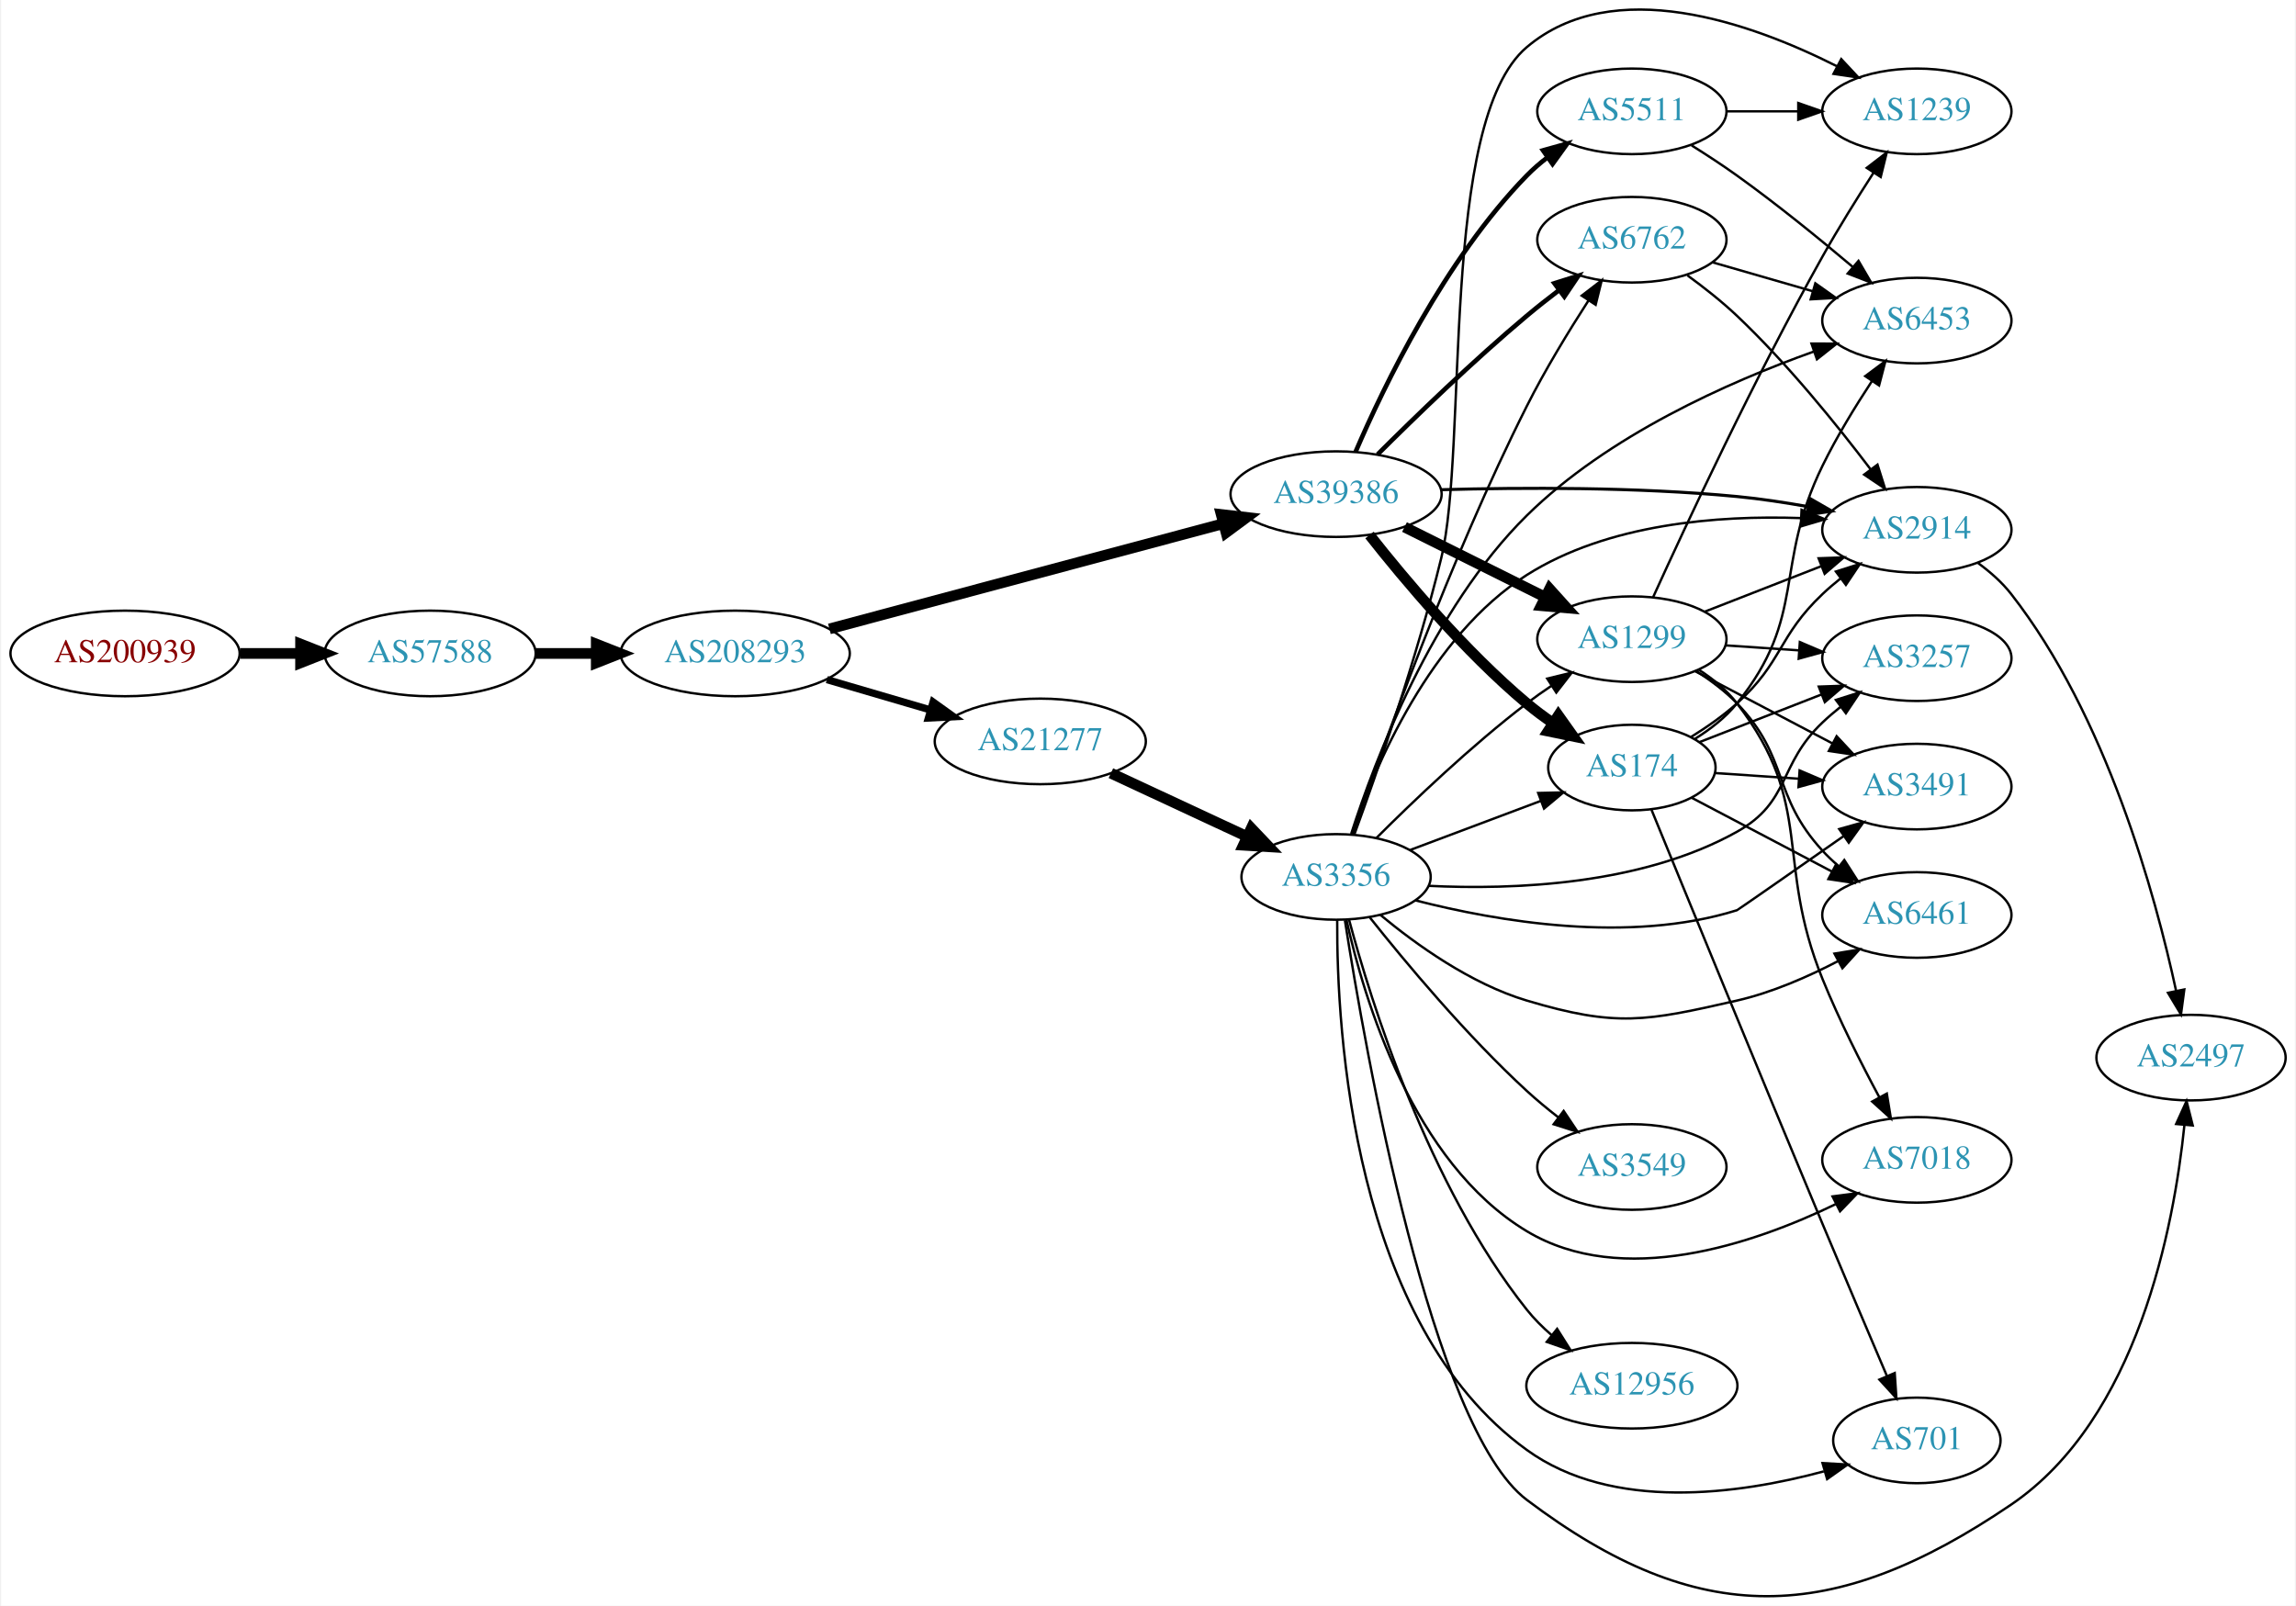
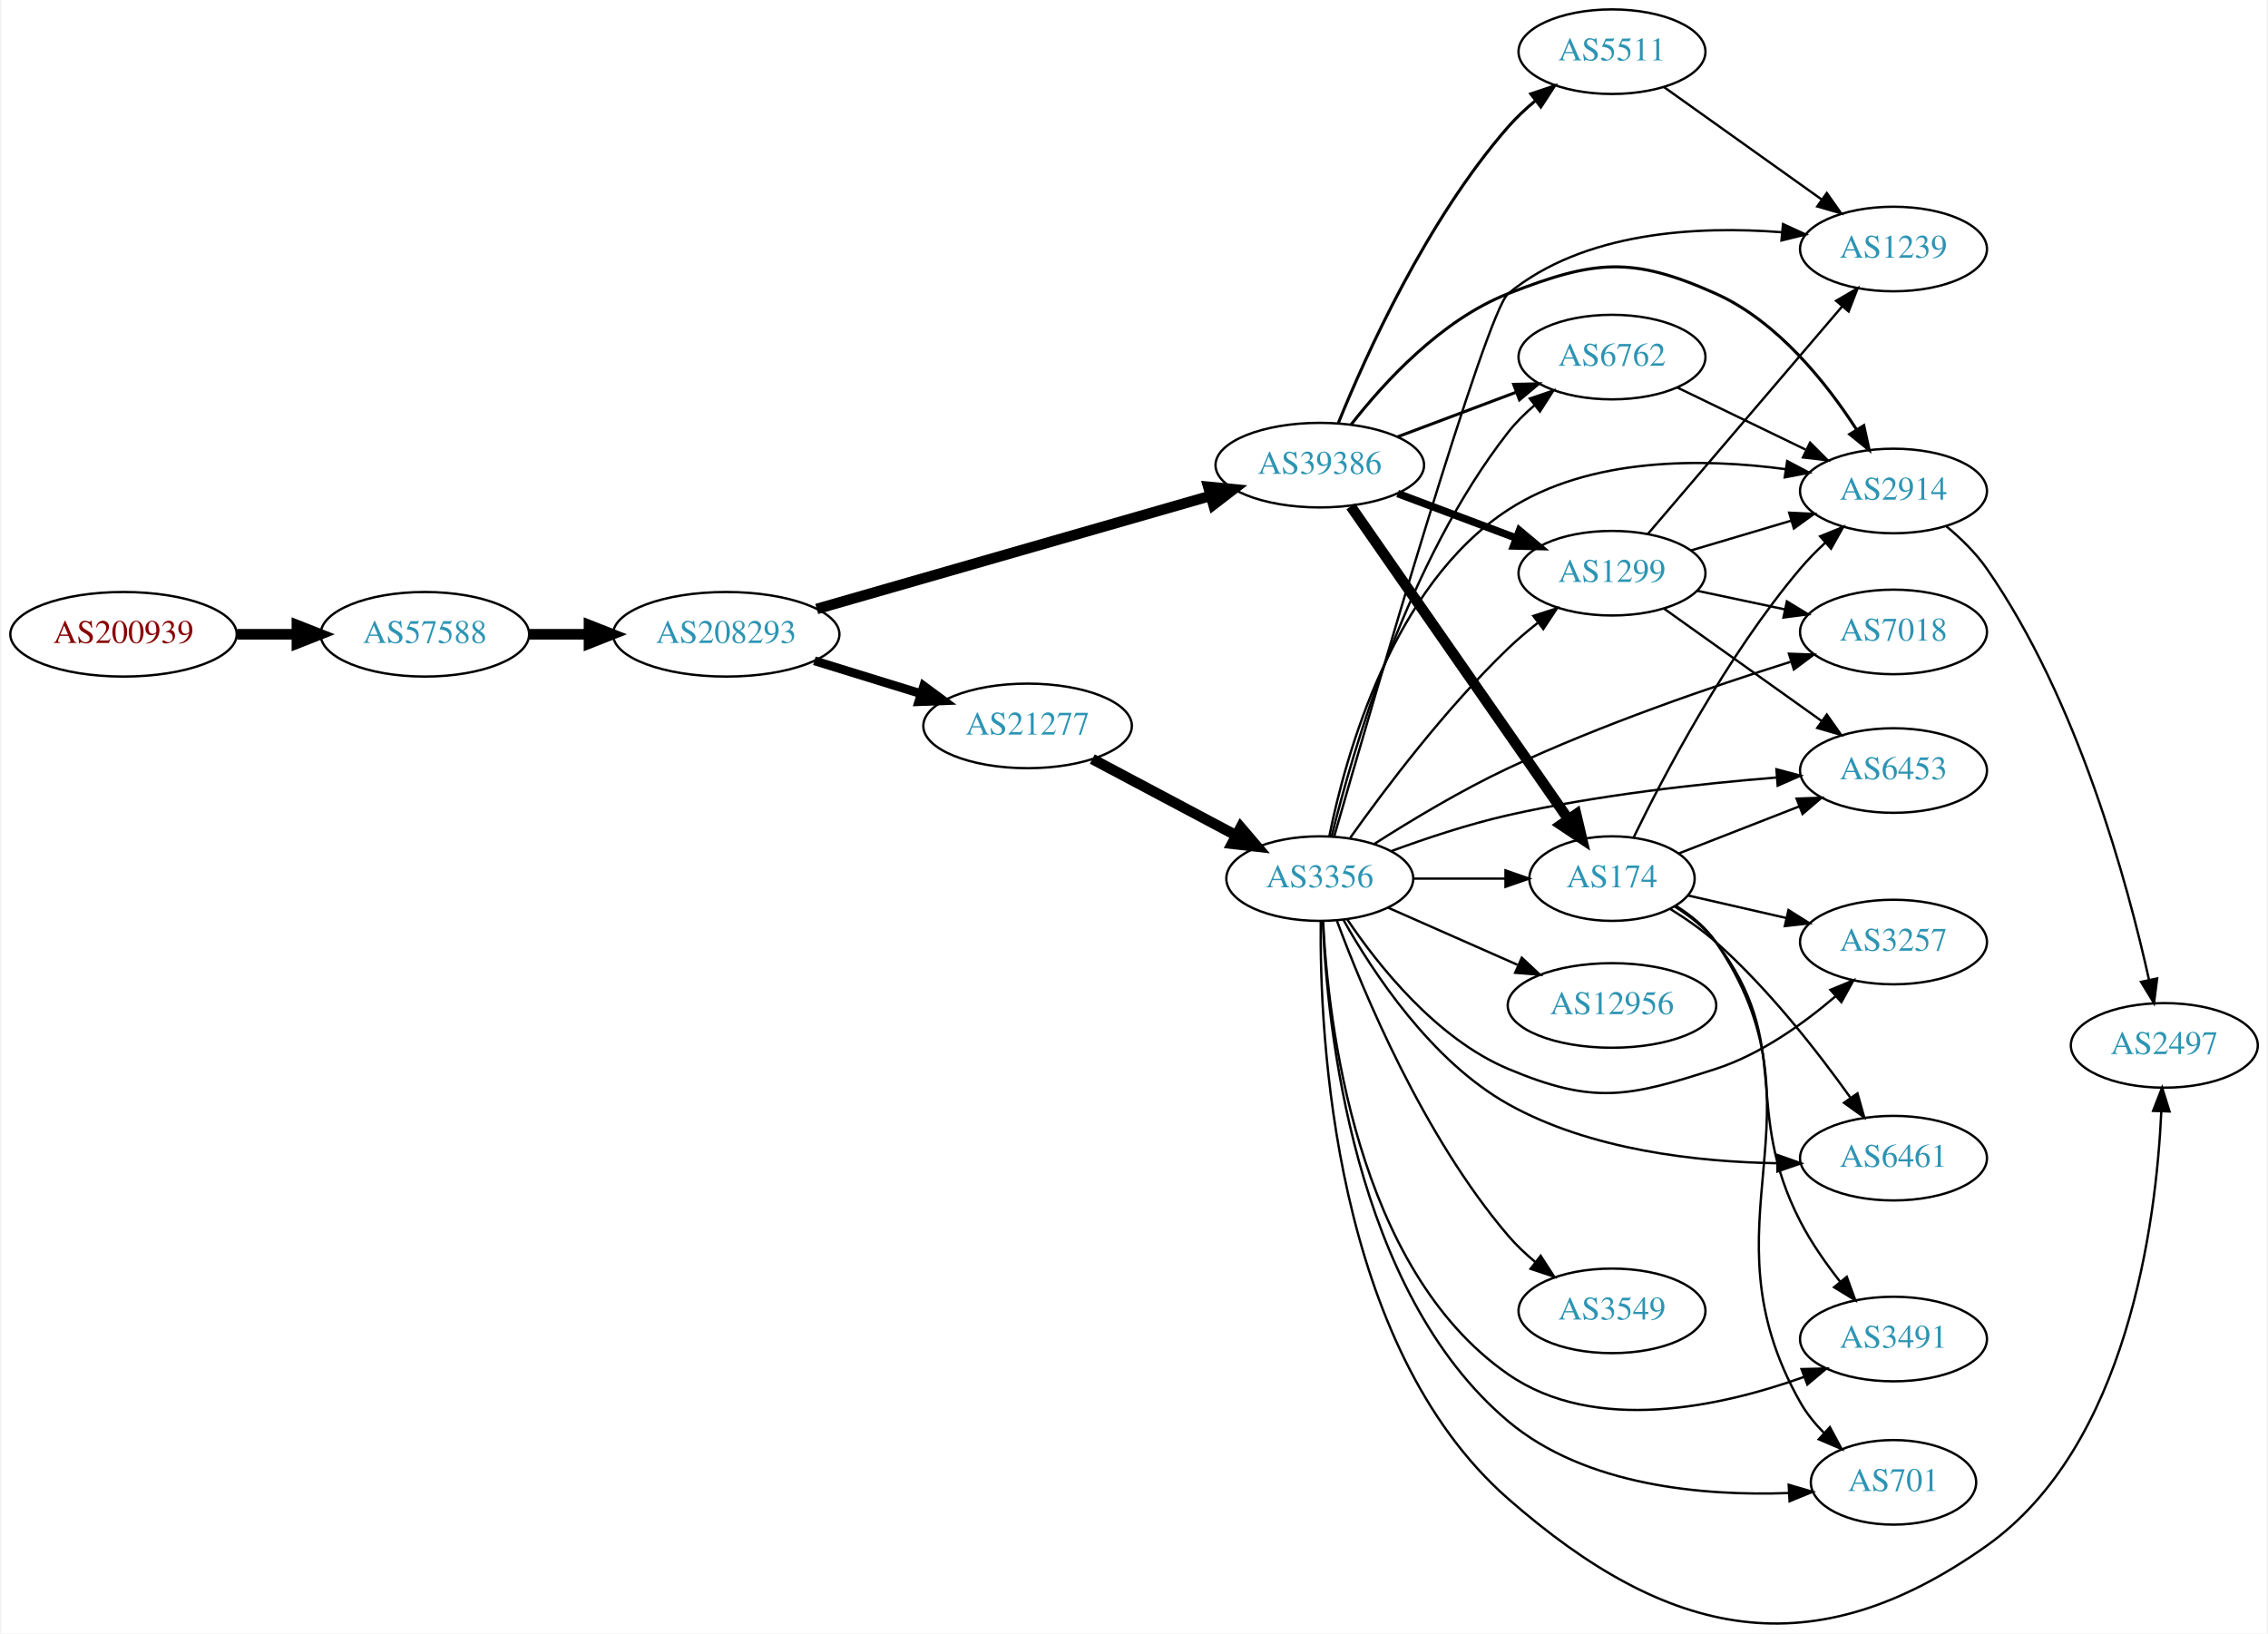
- <svg xmlns="http://www.w3.org/2000/svg" xmlns:xlink="http://www.w3.org/1999/xlink" width="965pt" height="675pt" viewBox="0.00 0.00 964.54 675.37">
-   <g id="graph0" class="graph" transform="scale(1 1) rotate(0) translate(4 671.37)">
-     <polygon fill="white" stroke="none" points="-4,4 -4,-671.37 960.537,-671.37 960.537,4 -4,4" />
+ <svg xmlns="http://www.w3.org/2000/svg" xmlns:xlink="http://www.w3.org/1999/xlink" width="965pt" height="695pt" viewBox="0.00 0.00 964.54 695.37">
+   <g id="graph0" class="graph" transform="scale(1 1) rotate(0) translate(4 691.372)">
+     <polygon fill="white" stroke="none" points="-4,4 -4,-691.372 960.537,-691.372 960.537,4 -4,4" />
    <g id="node1" class="node">
      <g id="a_node1">
        <a xlink:href="/asn/200939" xlink:title="AS200939 ~ LUKOIL Technology Services GmbH [AT]">
-           <ellipse fill="#ffffff" stroke="black" cx="48.096" cy="-396.533" rx="48.192" ry="18" />
-           <text text-anchor="middle" x="48.096" y="-392.833" font-family="Times,serif" font-size="14.00" fill="#880000">AS200939</text>
+           <ellipse fill="#ffffff" stroke="black" cx="48.096" cy="-421.372" rx="48.192" ry="18" />
+           <text text-anchor="middle" x="48.096" y="-417.672" font-family="Times,serif" font-size="14.00" fill="#880000">AS200939</text>
        </a>
      </g>
    </g>
    <g id="node2" class="node">
      <g id="a_node2">
        <a xlink:href="/asn/57588" xlink:title="AS57588 ~ HAYAT-ISP-ASN [IQ]">
-           <ellipse fill="#ffffff" stroke="black" cx="176.388" cy="-396.533" rx="44.393" ry="18" />
-           <text text-anchor="middle" x="176.388" y="-392.833" font-family="Times,serif" font-size="14.00" fill="#2c94b3">AS57588</text>
+           <ellipse fill="#ffffff" stroke="black" cx="176.388" cy="-421.372" rx="44.393" ry="18" />
+           <text text-anchor="middle" x="176.388" y="-417.672" font-family="Times,serif" font-size="14.00" fill="#2c94b3">AS57588</text>
        </a>
      </g>
    </g>
    <g id="edge1" class="edge">
-       <path fill="none" stroke="black" stroke-width="4.5" d="M96.481,-396.533C104.742,-396.533 113.386,-396.533 121.799,-396.533" />
-       <polygon fill="black" stroke="black" stroke-width="4.5" points="121.904,-400.471 131.904,-396.533 121.904,-392.596 121.904,-400.471" />
+       <path fill="none" stroke="black" stroke-width="4.5" d="M96.481,-421.372C104.742,-421.372 113.386,-421.372 121.799,-421.372" />
+       <polygon fill="black" stroke="black" stroke-width="4.5" points="121.904,-425.31 131.904,-421.372 121.904,-417.435 121.904,-425.31" />
    </g>
    <g id="node3" class="node">
      <g id="a_node3">
        <a xlink:href="/asn/208293" xlink:title="AS208293 ~ alsalam state company [IQ]">
-           <ellipse fill="#ffffff" stroke="black" cx="304.679" cy="-396.533" rx="48.192" ry="18" />
-           <text text-anchor="middle" x="304.679" y="-392.833" font-family="Times,serif" font-size="14.00" fill="#2c94b3">AS208293</text>
+           <ellipse fill="#ffffff" stroke="black" cx="304.679" cy="-421.372" rx="48.192" ry="18" />
+           <text text-anchor="middle" x="304.679" y="-417.672" font-family="Times,serif" font-size="14.00" fill="#2c94b3">AS208293</text>
        </a>
      </g>
    </g>
    <g id="edge2" class="edge">
-       <path fill="none" stroke="black" stroke-width="4.5" d="M220.85,-396.533C228.966,-396.533 237.564,-396.533 246.03,-396.533" />
-       <polygon fill="black" stroke="black" stroke-width="4.5" points="246.249,-400.471 256.249,-396.533 246.249,-392.596 246.249,-400.471" />
+       <path fill="none" stroke="black" stroke-width="4.5" d="M220.85,-421.372C228.966,-421.372 237.564,-421.372 246.03,-421.372" />
+       <polygon fill="black" stroke="black" stroke-width="4.5" points="246.249,-425.31 256.249,-421.372 246.249,-417.435 246.249,-425.31" />
    </g>
    <g id="node4" class="node">
      <g id="a_node4">
        <a xlink:href="/asn/21277" xlink:title="AS21277 ~ Newroz-Telecom-ASN [IQ]">
-           <ellipse fill="#ffffff" stroke="black" cx="432.971" cy="-359.533" rx="44.393" ry="18" />
-           <text text-anchor="middle" x="432.971" y="-355.833" font-family="Times,serif" font-size="14.00" fill="#2c94b3">AS21277</text>
+           <ellipse fill="#ffffff" stroke="black" cx="432.971" cy="-382.372" rx="44.393" ry="18" />
+           <text text-anchor="middle" x="432.971" y="-378.672" font-family="Times,serif" font-size="14.00" fill="#2c94b3">AS21277</text>
        </a>
      </g>
    </g>
    <g id="edge3" class="edge">
-       <path fill="none" stroke="black" stroke-width="3.068" d="M343.229,-385.532C356.935,-381.517 372.577,-376.934 386.872,-372.746" />
-       <polygon fill="black" stroke="black" stroke-width="3.068" points="387.901,-376.092 396.514,-369.921 385.933,-369.374 387.901,-376.092" />
+       <path fill="none" stroke="black" stroke-width="3.75" d="M342.208,-410.092C356.295,-405.741 372.546,-400.723 387.316,-396.162" />
+       <polygon fill="black" stroke="black" stroke-width="3.75" points="388.738,-399.386 397.26,-393.091 386.673,-392.697 388.738,-399.386" />
    </g>
    <g id="node5" class="node">
      <g id="a_node5">
        <a xlink:href="/asn/39386" xlink:title="AS39386 ~ Saudi Telecom Company JSC [SA]">
-           <ellipse fill="#ffffff" stroke="black" cx="557.363" cy="-463.533" rx="44.393" ry="18" />
-           <text text-anchor="middle" x="557.363" y="-459.833" font-family="Times,serif" font-size="14.00" fill="#2c94b3">AS39386</text>
+           <ellipse fill="#ffffff" stroke="black" cx="557.363" cy="-493.372" rx="44.393" ry="18" />
+           <text text-anchor="middle" x="557.363" y="-489.672" font-family="Times,serif" font-size="14.00" fill="#2c94b3">AS39386</text>
        </a>
      </g>
    </g>
    <g id="edge4" class="edge">
-       <path fill="none" stroke="black" stroke-width="4.5" d="M344.299,-406.855C388.92,-418.781 462.302,-438.394 509.976,-451.136" />
-       <polygon fill="black" stroke="black" stroke-width="4.5" points="509.062,-454.967 519.74,-453.745 511.096,-447.359 509.062,-454.967" />
+       <path fill="none" stroke="black" stroke-width="4.5" d="M343.209,-432.151C387.968,-445.006 462.747,-466.484 510.785,-480.281" />
+       <polygon fill="black" stroke="black" stroke-width="4.5" points="509.911,-484.127 520.61,-483.103 512.085,-476.558 509.911,-484.127" />
    </g>
    <g id="node6" class="node">
      <g id="a_node6">
        <a xlink:href="/asn/3356" xlink:title="AS3356 ~ Level 3 Parent, LLC [US]">
-           <ellipse fill="#ffffff" stroke="black" cx="557.363" cy="-302.533" rx="39.794" ry="18" />
-           <text text-anchor="middle" x="557.363" y="-298.833" font-family="Times,serif" font-size="14.00" fill="#2c94b3">AS3356</text>
+           <ellipse fill="#ffffff" stroke="black" cx="557.363" cy="-317.372" rx="39.794" ry="18" />
+           <text text-anchor="middle" x="557.363" y="-313.672" font-family="Times,serif" font-size="14.00" fill="#2c94b3">AS3356</text>
        </a>
      </g>
    </g>
    <g id="edge5" class="edge">
-       <path fill="none" stroke="black" stroke-width="4.5" d="M462.667,-346.169C479.754,-338.211 501.604,-328.036 519.905,-319.512" />
-       <polygon fill="black" stroke="black" stroke-width="4.5" points="521.705,-323.018 529.108,-315.227 518.38,-315.879 521.705,-323.018" />
+       <path fill="none" stroke="black" stroke-width="4.5" d="M460.528,-368.268C478.494,-358.727 502.398,-346.032 521.838,-335.708" />
+       <polygon fill="black" stroke="black" stroke-width="4.5" points="523.712,-339.171 530.697,-331.003 520.018,-332.216 523.712,-339.171" />
+     </g>
+     <g id="node7" class="node">
+       <g id="a_node7">
+         <a xlink:href="/asn/1299" xlink:title="AS1299 ~ Telia Carrier [EU]">
+           <ellipse fill="#ffffff" stroke="black" cx="681.755" cy="-447.372" rx="39.794" ry="18" />
+           <text text-anchor="middle" x="681.755" y="-443.672" font-family="Times,serif" font-size="14.00" fill="#2c94b3">AS1299</text>
+         </a>
+       </g>
+     </g>
+     <g id="edge6" class="edge">
+       <path fill="none" stroke="black" stroke-width="3.214" d="M590.52,-481.286C605.887,-475.51 624.435,-468.54 640.707,-462.424" />
+       <polygon fill="black" stroke="black" stroke-width="3.214" points="642.367,-465.539 650.496,-458.745 639.904,-458.987 642.367,-465.539" />
+     </g>
+     <g id="node8" class="node">
+       <g id="a_node8">
+         <a xlink:href="/asn/6762" xlink:title="AS6762 ~ TELECOM ITALIA SPARKLE S.p.A. [IT]">
+           <ellipse fill="#ffffff" stroke="black" cx="681.755" cy="-539.372" rx="39.794" ry="18" />
+           <text text-anchor="middle" x="681.755" y="-535.672" font-family="Times,serif" font-size="14.00" fill="#2c94b3">AS6762</text>
+         </a>
+       </g>
+     </g>
+     <g id="edge7" class="edge">
+       <path fill="none" stroke="black" stroke-width="1.286" d="M590.52,-505.458C605.887,-511.233 624.435,-518.204 640.707,-524.32" />
+       <polygon fill="black" stroke="black" stroke-width="1.286" points="639.904,-527.757 650.496,-527.999 642.367,-521.205 639.904,-527.757" />
+     </g>
+     <g id="node9" class="node">
+       <g id="a_node9">
+         <a xlink:href="/asn/174" xlink:title="AS174 ~ Cogent Communications [US]">
+           <ellipse fill="#ffffff" stroke="black" cx="681.755" cy="-317.372" rx="35.194" ry="18" />
+           <text text-anchor="middle" x="681.755" y="-313.672" font-family="Times,serif" font-size="14.00" fill="#2c94b3">AS174</text>
+         </a>
+       </g>
+     </g>
+     <g id="edge8" class="edge">
+       <path fill="none" stroke="black" stroke-width="4.5" d="M570.546,-475.853C592.285,-444.593 637.837,-379.088 663.04,-342.847" />
+       <polygon fill="black" stroke="black" stroke-width="4.5" points="666.505,-344.761 668.982,-334.302 660.04,-340.264 666.505,-344.761" />
+     </g>
+     <g id="node10" class="node">
+       <g id="a_node10">
+         <a xlink:href="/asn/2914" xlink:title="AS2914 ~ NTT America, Inc. [US]">
+           <ellipse fill="#ffffff" stroke="black" cx="801.598" cy="-482.372" rx="39.794" ry="18" />
+           <text text-anchor="middle" x="801.598" y="-478.672" font-family="Times,serif" font-size="14.00" fill="#2c94b3">AS2914</text>
+         </a>
+       </g>
+     </g>
+     <g id="edge9" class="edge">
+       <path fill="none" stroke="black" stroke-width="1.286" d="M570.629,-510.557C584.526,-528.394 608.994,-555.215 637.559,-566.372 674.153,-580.664 690.115,-582.468 725.952,-566.372 752.188,-554.588 772.961,-528.52 785.863,-508.527" />
+       <polygon fill="black" stroke="black" stroke-width="1.286" points="788.951,-510.188 791.229,-499.841 782.995,-506.509 788.951,-510.188" />
+     </g>
+     <g id="node11" class="node">
+       <g id="a_node11">
+         <a xlink:href="/asn/5511" xlink:title="AS5511 ~ Orange S.A. [FR]">
+           <ellipse fill="#ffffff" stroke="black" cx="681.755" cy="-669.372" rx="39.794" ry="18" />
+           <text text-anchor="middle" x="681.755" y="-665.672" font-family="Times,serif" font-size="14.00" fill="#2c94b3">AS5511</text>
+         </a>
+       </g>
+     </g>
+     <g id="edge10" class="edge">
+       <path fill="none" stroke="black" stroke-width="1.286" d="M565.246,-511.284C576.939,-540.121 602.834,-597.62 637.559,-637.372 641.002,-641.312 645.008,-645.062 649.166,-648.515" />
+       <polygon fill="black" stroke="black" stroke-width="1.286" points="647.19,-651.411 657.241,-654.761 651.473,-645.874 647.19,-651.411" />
+     </g>
+     <g id="edge17" class="edge">
+       <path fill="none" stroke="black" d="M570.341,-334.769C584.908,-355.273 610.874,-389.787 637.559,-415.372 641.418,-419.072 645.713,-422.718 650.055,-426.149" />
+       <polygon fill="black" stroke="black" points="648.277,-429.193 658.362,-432.441 652.504,-423.613 648.277,-429.193" />
+     </g>
+     <g id="edge24" class="edge">
+       <path fill="none" stroke="black" d="M562.394,-335.247C571.14,-370.978 594.61,-452.494 637.559,-507.372 640.784,-511.492 644.668,-515.343 648.768,-518.844" />
+       <polygon fill="black" stroke="black" points="646.768,-521.723 656.801,-525.125 651.079,-516.208 646.768,-521.723" />
+     </g>
+     <g id="edge21" class="edge">
+       <path fill="none" stroke="black" d="M597.089,-317.372C609.578,-317.372 623.517,-317.372 636.381,-317.372" />
+       <polygon fill="black" stroke="black" points="636.418,-320.872 646.418,-317.372 636.418,-313.872 636.418,-320.872" />
+     </g>
+     <g id="edge15" class="edge">
+       <path fill="none" stroke="black" d="M561.416,-335.383C568.231,-369.334 588.157,-442.264 637.559,-474.372 672.379,-497.002 720.756,-496.346 755.761,-491.648" />
+       <polygon fill="black" stroke="black" points="756.339,-495.1 765.71,-490.157 755.302,-488.177 756.339,-495.1" />
    </g>
    <g id="node12" class="node">
      <g id="a_node12">
-         <a xlink:href="/asn/6762" xlink:title="AS6762 ~ TELECOM ITALIA SPARKLE S.p.A. [IT]">
-           <ellipse fill="#ffffff" stroke="black" cx="681.755" cy="-570.533" rx="39.794" ry="18" />
-           <text text-anchor="middle" x="681.755" y="-566.833" font-family="Times,serif" font-size="14.00" fill="#2c94b3">AS6762</text>
-         </a>
-       </g>
-     </g>
-     <g id="edge24" class="edge">
-       <path fill="none" stroke="black" stroke-width="1.929" d="M574.814,-480.235C590.468,-495.853 614.925,-519.55 637.559,-538.533 641.85,-542.132 646.502,-545.801 651.111,-549.311" />
-       <polygon fill="black" stroke="black" stroke-width="1.929" points="649.165,-552.226 659.272,-555.405 653.354,-546.617 649.165,-552.226" />
+         <a xlink:href="/asn/2497" xlink:title="AS2497 ~ Internet Initiative Japan Inc. [JP]">
+           <ellipse fill="#ffffff" stroke="black" cx="916.891" cy="-246.372" rx="39.794" ry="18" />
+           <text text-anchor="middle" x="916.891" y="-242.672" font-family="Times,serif" font-size="14.00" fill="#2c94b3">AS2497</text>
+         </a>
+       </g>
+     </g>
+     <g id="edge12" class="edge">
+       <path fill="none" stroke="black" d="M557.768,-299.232C557.257,-250.967 563.051,-118.64 637.559,-53.372 705.982,6.565 767.047,19.247 841.245,-33.372 901.291,-75.956 913.407,-170.748 915.603,-218.189" />
+       <polygon fill="black" stroke="black" points="912.111,-218.493 915.954,-228.366 919.107,-218.252 912.111,-218.493" />
+     </g>
+     <g id="node13" class="node">
+       <g id="a_node13">
+         <a xlink:href="/asn/6453" xlink:title="AS6453 ~ TATA COMMUNICATIONS (AMERICA) INC [US]">
+           <ellipse fill="#ffffff" stroke="black" cx="801.598" cy="-363.372" rx="39.794" ry="18" />
+           <text text-anchor="middle" x="801.598" y="-359.672" font-family="Times,serif" font-size="14.00" fill="#2c94b3">AS6453</text>
+         </a>
+       </g>
+     </g>
+     <g id="edge13" class="edge">
+       <path fill="none" stroke="black" d="M587.644,-329.019C602.4,-334.459 620.698,-340.561 637.559,-344.372 675.432,-352.932 719.176,-357.763 751.812,-360.408" />
+       <polygon fill="black" stroke="black" points="751.757,-363.914 761.997,-361.193 752.295,-356.935 751.757,-363.914" />
    </g>
    <g id="node14" class="node">
      <g id="a_node14">
-         <a xlink:href="/asn/174" xlink:title="AS174 ~ Cogent Communications [US]">
-           <ellipse fill="#ffffff" stroke="black" cx="681.755" cy="-348.533" rx="35.194" ry="18" />
-           <text text-anchor="middle" x="681.755" y="-344.833" font-family="Times,serif" font-size="14.00" fill="#2c94b3">AS174</text>
-         </a>
-       </g>
-     </g>
-     <g id="edge23" class="edge">
-       <path fill="none" stroke="black" stroke-width="4.5" d="M571.424,-446.345C586.193,-427.592 611.584,-397.338 637.559,-375.533 641.005,-372.641 644.788,-369.831 648.637,-367.186" />
-       <polygon fill="black" stroke="black" stroke-width="4.5" points="650.839,-370.451 657.064,-361.691 646.537,-363.855 650.839,-370.451" />
+         <a xlink:href="/asn/3257" xlink:title="AS3257 ~ GTT [DE]">
+           <ellipse fill="#ffffff" stroke="black" cx="801.598" cy="-290.372" rx="39.794" ry="18" />
+           <text text-anchor="middle" x="801.598" y="-286.672" font-family="Times,serif" font-size="14.00" fill="#2c94b3">AS3257</text>
+         </a>
+       </g>
+     </g>
+     <g id="edge14" class="edge">
+       <path fill="none" stroke="black" d="M568.972,-300.132C582.223,-280.435 606.924,-249.264 637.559,-236.372 673.769,-221.134 688.576,-224.27 725.952,-236.372 745.032,-242.55 763.33,-255.631 777.034,-267.371" />
+       <polygon fill="black" stroke="black" points="774.749,-270.023 784.543,-274.066 779.408,-264.798 774.749,-270.023" />
    </g>
    <g id="node15" class="node">
      <g id="a_node15">
-         <a xlink:href="/asn/1299" xlink:title="AS1299 ~ Telia Carrier [EU]">
-           <ellipse fill="#ffffff" stroke="black" cx="681.755" cy="-402.533" rx="39.794" ry="18" />
-           <text text-anchor="middle" x="681.755" y="-398.833" font-family="Times,serif" font-size="14.00" fill="#2c94b3">AS1299</text>
-         </a>
-       </g>
-     </g>
-     <g id="edge21" class="edge">
-       <path fill="none" stroke="black" stroke-width="4.5" d="M586.136,-449.691C603.633,-440.971 626.389,-429.629 645.199,-420.254" />
-       <polygon fill="black" stroke="black" stroke-width="4.5" points="647.158,-423.678 654.351,-415.693 643.645,-416.63 647.158,-423.678" />
+         <a xlink:href="/asn/6461" xlink:title="AS6461 ~ Zayo Bandwidth [US]">
+           <ellipse fill="#ffffff" stroke="black" cx="801.598" cy="-198.372" rx="39.794" ry="18" />
+           <text text-anchor="middle" x="801.598" y="-194.672" font-family="Times,serif" font-size="14.00" fill="#2c94b3">AS6461</text>
+         </a>
+       </g>
+     </g>
+     <g id="edge16" class="edge">
+       <path fill="none" stroke="black" d="M567.439,-299.788C579.96,-277.491 604.76,-239.744 637.559,-221.372 672.479,-201.813 717.972,-196.768 752.027,-196.213" />
+       <polygon fill="black" stroke="black" points="752.218,-199.712 762.204,-196.173 752.191,-192.712 752.218,-199.712" />
+     </g>
+     <g id="node16" class="node">
+       <g id="a_node16">
+         <a xlink:href="/asn/3491" xlink:title="AS3491 ~ PCCW Global, Inc. [US]">
+           <ellipse fill="#ffffff" stroke="black" cx="801.598" cy="-121.372" rx="39.794" ry="18" />
+           <text text-anchor="middle" x="801.598" y="-117.672" font-family="Times,serif" font-size="14.00" fill="#2c94b3">AS3491</text>
+         </a>
+       </g>
+     </g>
+     <g id="edge18" class="edge">
+       <path fill="none" stroke="black" d="M558.776,-299.176C560.841,-256.733 572.59,-151.381 637.559,-106.372 674.508,-80.775 728.019,-92.524 763.533,-105.248" />
+       <polygon fill="black" stroke="black" points="762.452,-108.581 773.044,-108.833 764.921,-102.031 762.452,-108.581" />
+     </g>
+     <g id="node17" class="node">
+       <g id="a_node17">
+         <a xlink:href="/asn/3549" xlink:title="AS3549 ~ Level 3 Parent, LLC [US]">
+           <ellipse fill="#ffffff" stroke="black" cx="681.755" cy="-133.372" rx="39.794" ry="18" />
+           <text text-anchor="middle" x="681.755" y="-129.672" font-family="Times,serif" font-size="14.00" fill="#2c94b3">AS3549</text>
+         </a>
+       </g>
+     </g>
+     <g id="edge19" class="edge">
+       <path fill="none" stroke="black" d="M564.647,-299.42C575.823,-269.287 601.426,-207.687 637.559,-165.372 640.957,-161.393 644.938,-157.622 649.084,-154.159" />
+       <polygon fill="black" stroke="black" points="651.393,-156.798 657.151,-147.905 647.103,-151.266 651.393,-156.798" />
    </g>
    <g id="node18" class="node">
      <g id="a_node18">
-         <a xlink:href="/asn/2914" xlink:title="AS2914 ~ NTT America, Inc. [US]">
-           <ellipse fill="#ffffff" stroke="black" cx="801.598" cy="-448.533" rx="39.794" ry="18" />
-           <text text-anchor="middle" x="801.598" y="-444.833" font-family="Times,serif" font-size="14.00" fill="#2c94b3">AS2914</text>
+         <a xlink:href="/asn/12956" xlink:title="AS12956 ~ TELXIUS [ES]">
+           <ellipse fill="#ffffff" stroke="black" cx="681.755" cy="-263.372" rx="44.393" ry="18" />
+           <text text-anchor="middle" x="681.755" y="-259.672" font-family="Times,serif" font-size="14.00" fill="#2c94b3">AS12956</text>
        </a>
      </g>
    </g>
    <g id="edge20" class="edge">
-       <path fill="none" stroke="black" stroke-width="1.286" d="M601.526,-465.396C635.436,-466.348 683.811,-466.578 725.952,-462.533 735.693,-461.598 746.06,-460.029 755.871,-458.271" />
-       <polygon fill="black" stroke="black" stroke-width="1.286" points="756.667,-461.683 765.845,-456.39 755.37,-454.804 756.667,-461.683" />
+       <path fill="none" stroke="black" d="M586.443,-304.983C602.759,-297.785 623.569,-288.603 641.489,-280.697" />
+       <polygon fill="black" stroke="black" points="643.363,-283.695 651.1,-276.456 640.538,-277.291 643.363,-283.695" />
+     </g>
+     <g id="node19" class="node">
+       <g id="a_node19">
+         <a xlink:href="/asn/1239" xlink:title="AS1239 ~ Sprint [US]">
+           <ellipse fill="#ffffff" stroke="black" cx="801.598" cy="-585.372" rx="39.794" ry="18" />
+           <text text-anchor="middle" x="801.598" y="-581.672" font-family="Times,serif" font-size="14.00" fill="#2c94b3">AS1239</text>
+         </a>
+       </g>
+     </g>
+     <g id="edge22" class="edge">
+       <path fill="none" stroke="black" d="M563.527,-335.437C579.603,-391.414 628.24,-558.689 637.559,-566.372 669.68,-592.852 718.23,-595.298 754.001,-592.517" />
+       <polygon fill="black" stroke="black" points="754.564,-595.98 764.193,-591.559 753.909,-589.01 754.564,-595.98" />
+     </g>
+     <g id="node20" class="node">
+       <g id="a_node20">
+         <a xlink:href="/asn/7018" xlink:title="AS7018 ~ ATT-INTERNET4 [US]">
+           <ellipse fill="#ffffff" stroke="black" cx="801.598" cy="-422.372" rx="39.794" ry="18" />
+           <text text-anchor="middle" x="801.598" y="-418.672" font-family="Times,serif" font-size="14.00" fill="#2c94b3">AS7018</text>
+         </a>
+       </g>
+     </g>
+     <g id="edge23" class="edge">
+       <path fill="none" stroke="black" d="M580.599,-332.15C596.132,-342.075 617.585,-355 637.559,-364.372 677.12,-382.933 724.359,-399.126 757.779,-409.65" />
+       <polygon fill="black" stroke="black" points="757.095,-413.103 767.684,-412.73 759.174,-406.418 757.095,-413.103" />
    </g>
    <g id="node21" class="node">
      <g id="a_node21">
-         <a xlink:href="/asn/5511" xlink:title="AS5511 ~ Orange S.A. [FR]">
-           <ellipse fill="#ffffff" stroke="black" cx="681.755" cy="-624.533" rx="39.794" ry="18" />
-           <text text-anchor="middle" x="681.755" y="-620.833" font-family="Times,serif" font-size="14.00" fill="#2c94b3">AS5511</text>
-         </a>
-       </g>
-     </g>
-     <g id="edge22" class="edge">
-       <path fill="none" stroke="black" stroke-width="1.929" d="M565.586,-481.372C577.397,-508.87 603.028,-562.133 637.559,-597.533 640.184,-600.224 643.128,-602.765 646.212,-605.133" />
-       <polygon fill="black" stroke="black" stroke-width="1.929" points="644.38,-608.122 654.583,-610.977 648.387,-602.383 644.38,-608.122" />
-     </g>
-     <g id="node7" class="node">
-       <g id="a_node7">
-         <a xlink:href="/asn/2497" xlink:title="AS2497 ~ Internet Initiative Japan Inc. [JP]">
-           <ellipse fill="#ffffff" stroke="black" cx="916.891" cy="-226.533" rx="39.794" ry="18" />
-           <text text-anchor="middle" x="916.891" y="-222.833" font-family="Times,serif" font-size="14.00" fill="#2c94b3">AS2497</text>
-         </a>
-       </g>
-     </g>
-     <g id="edge6" class="edge">
-       <path fill="none" stroke="black" d="M561.075,-284.28C569.56,-229.89 597.454,-70.811 637.559,-40.533 709.812,14.014 766.343,12.316 841.245,-38.533 894.412,-74.628 909.711,-155.181 914.113,-198.191" />
-       <polygon fill="black" stroke="black" points="910.637,-198.618 915.014,-208.266 917.609,-197.994 910.637,-198.618" />
-     </g>
-     <g id="node8" class="node">
-       <g id="a_node8">
-         <a xlink:href="/asn/6453" xlink:title="AS6453 ~ TATA COMMUNICATIONS (AMERICA) INC [US]">
-           <ellipse fill="#ffffff" stroke="black" cx="801.598" cy="-536.533" rx="39.794" ry="18" />
-           <text text-anchor="middle" x="801.598" y="-532.833" font-family="Times,serif" font-size="14.00" fill="#2c94b3">AS6453</text>
-         </a>
-       </g>
-     </g>
-     <g id="edge7" class="edge">
-       <path fill="none" stroke="black" d="M563.726,-320.697C573.684,-351.695 597.721,-415.261 637.559,-454.533 671.693,-488.182 722.418,-510.696 758.206,-523.486" />
-       <polygon fill="black" stroke="black" points="757.283,-526.871 767.878,-526.837 759.575,-520.256 757.283,-526.871" />
-     </g>
-     <g id="node9" class="node">
-       <g id="a_node9">
-         <a xlink:href="/asn/3257" xlink:title="AS3257 ~ GTT [DE]">
-           <ellipse fill="#ffffff" stroke="black" cx="801.598" cy="-394.533" rx="39.794" ry="18" />
-           <text text-anchor="middle" x="801.598" y="-390.833" font-family="Times,serif" font-size="14.00" fill="#2c94b3">AS3257</text>
-         </a>
-       </g>
-     </g>
-     <g id="edge8" class="edge">
-       <path fill="none" stroke="black" d="M596.165,-298.794C631.884,-297.035 685.826,-299.098 725.952,-321.533 748.611,-334.203 743.103,-349.681 761.952,-367.533 764.328,-369.785 766.906,-371.992 769.564,-374.113" />
-       <polygon fill="black" stroke="black" points="767.555,-376.982 777.656,-380.18 771.754,-371.381 767.555,-376.982" />
-     </g>
-     <g id="node10" class="node">
-       <g id="a_node10">
-         <a xlink:href="/asn/3491" xlink:title="AS3491 ~ PCCW Global, Inc. [US]">
-           <ellipse fill="#ffffff" stroke="black" cx="801.598" cy="-340.533" rx="39.794" ry="18" />
-           <text text-anchor="middle" x="801.598" y="-336.833" font-family="Times,serif" font-size="14.00" fill="#2c94b3">AS3491</text>
-         </a>
-       </g>
-     </g>
-     <g id="edge9" class="edge">
-       <path fill="none" stroke="black" d="M590.669,-292.689C625.02,-283.851 680.547,-274.277 725.952,-288.533 726.293,-288.641 750.202,-305.313 770.867,-319.749" />
-       <polygon fill="black" stroke="black" points="768.952,-322.681 779.154,-325.539 772.962,-316.942 768.952,-322.681" />
-     </g>
-     <g id="node11" class="node">
-       <g id="a_node11">
-         <a xlink:href="/asn/6461" xlink:title="AS6461 ~ Zayo Bandwidth [US]">
-           <ellipse fill="#ffffff" stroke="black" cx="801.598" cy="-286.533" rx="39.794" ry="18" />
-           <text text-anchor="middle" x="801.598" y="-282.833" font-family="Times,serif" font-size="14.00" fill="#2c94b3">AS6461</text>
-         </a>
-       </g>
-     </g>
-     <g id="edge10" class="edge">
-       <path fill="none" stroke="black" d="M575.998,-286.553C591.102,-274.017 614.078,-257.553 637.559,-250.533 675.199,-239.281 687.654,-241.781 725.952,-250.533 740.624,-253.887 755.77,-260.511 768.552,-267.172" />
-       <polygon fill="black" stroke="black" points="766.944,-270.282 777.401,-271.984 770.287,-264.132 766.944,-270.282" />
+         <a xlink:href="/asn/701" xlink:title="AS701 ~ UUNET [US]">
+           <ellipse fill="#ffffff" stroke="black" cx="801.598" cy="-60.372" rx="35.194" ry="18" />
+           <text text-anchor="middle" x="801.598" y="-56.672" font-family="Times,serif" font-size="14.00" fill="#2c94b3">AS701</text>
+         </a>
+       </g>
+     </g>
+     <g id="edge25" class="edge">
+       <path fill="none" stroke="black" d="M558.659,-299.218C560.435,-255.119 571.535,-141.907 637.559,-86.372 670.501,-58.664 720.9,-54.517 756.938,-55.823" />
+       <polygon fill="black" stroke="black" points="756.993,-59.331 767.16,-56.352 757.355,-52.34 756.993,-59.331" />
+     </g>
+     <g id="edge34" class="edge">
+       <path fill="none" stroke="black" d="M715.268,-457.028C728.425,-460.936 743.797,-465.502 757.841,-469.673" />
+       <polygon fill="black" stroke="black" points="757.199,-473.133 767.782,-472.625 759.192,-466.423 757.199,-473.133" />
+     </g>
+     <g id="edge35" class="edge">
+       <path fill="none" stroke="black" d="M703.823,-432.354C722.559,-418.999 750.15,-399.332 771.083,-384.411" />
+       <polygon fill="black" stroke="black" points="773.204,-387.197 779.315,-378.543 769.141,-381.497 773.204,-387.197" />
+     </g>
+     <g id="edge33" class="edge">
+       <path fill="none" stroke="black" d="M696.97,-464.018C717.585,-488.159 755.912,-533.042 779.734,-560.939" />
+       <polygon fill="black" stroke="black" points="777.178,-563.335 786.333,-568.667 782.501,-558.789 777.178,-563.335" />
+     </g>
+     <g id="edge32" class="edge">
+       <path fill="none" stroke="black" d="M718.112,-439.871C729.764,-437.399 742.889,-434.615 755.184,-432.006" />
+       <polygon fill="black" stroke="black" points="756.21,-435.367 765.266,-429.867 754.758,-428.519 756.21,-435.367" />
    </g>
    <g id="edge11" class="edge">
-       <path fill="none" stroke="black" d="M564.363,-320.462C576.426,-355.756 605.243,-436.39 637.559,-500.533 645.234,-515.766 655.149,-532.022 663.545,-545.03" />
-       <polygon fill="black" stroke="black" points="660.662,-547.016 669.068,-553.465 666.518,-543.182 660.662,-547.016" />
-     </g>
-     <g id="node13" class="node">
-       <g id="a_node13">
-         <a xlink:href="/asn/3549" xlink:title="AS3549 ~ Level 3 Parent, LLC [US]">
-           <ellipse fill="#ffffff" stroke="black" cx="681.755" cy="-180.533" rx="39.794" ry="18" />
-           <text text-anchor="middle" x="681.755" y="-176.833" font-family="Times,serif" font-size="14.00" fill="#2c94b3">AS3549</text>
-         </a>
-       </g>
-     </g>
-     <g id="edge12" class="edge">
-       <path fill="none" stroke="black" d="M571.415,-285.654C586.376,-266.817 612.124,-235.916 637.559,-212.533 641.682,-208.744 646.245,-204.972 650.815,-201.419" />
-       <polygon fill="black" stroke="black" points="653.064,-204.108 658.957,-195.302 648.859,-198.511 653.064,-204.108" />
-     </g>
-     <g id="edge13" class="edge">
-       <path fill="none" stroke="black" d="M588.618,-313.904C605.222,-320.145 625.951,-327.935 643.54,-334.546" />
-       <polygon fill="black" stroke="black" points="642.35,-337.838 652.942,-338.08 644.813,-331.285 642.35,-337.838" />
-     </g>
-     <g id="edge14" class="edge">
-       <path fill="none" stroke="black" d="M574.262,-318.852C589.719,-334.305 614.218,-357.727 637.559,-375.533 640.882,-378.068 644.449,-380.586 648.058,-383.009" />
-       <polygon fill="black" stroke="black" points="646.162,-385.951 656.458,-388.448 649.967,-380.075 646.162,-385.951" />
-     </g>
-     <g id="node16" class="node">
-       <g id="a_node16">
-         <a xlink:href="/asn/1239" xlink:title="AS1239 ~ Sprint [US]">
-           <ellipse fill="#ffffff" stroke="black" cx="801.598" cy="-624.533" rx="39.794" ry="18" />
-           <text text-anchor="middle" x="801.598" y="-620.833" font-family="Times,serif" font-size="14.00" fill="#2c94b3">AS1239</text>
-         </a>
-       </g>
-     </g>
-     <g id="edge15" class="edge">
-       <path fill="none" stroke="black" d="M565.083,-320.499C574.403,-345.99 591.265,-394.261 601.559,-436.533 613.021,-483.601 600.585,-620.235 637.559,-651.533 673.945,-682.333 731.778,-661.779 767.892,-643.558" />
-       <polygon fill="black" stroke="black" points="769.794,-646.513 777.022,-638.767 766.541,-640.314 769.794,-646.513" />
-     </g>
-     <g id="node17" class="node">
-       <g id="a_node17">
-         <a xlink:href="/asn/12956" xlink:title="AS12956 ~ TELXIUS [ES]">
-           <ellipse fill="#ffffff" stroke="black" cx="681.755" cy="-88.533" rx="44.393" ry="18" />
-           <text text-anchor="middle" x="681.755" y="-84.833" font-family="Times,serif" font-size="14.00" fill="#2c94b3">AS12956</text>
-         </a>
-       </g>
-     </g>
-     <g id="edge16" class="edge">
-       <path fill="none" stroke="black" d="M562.799,-284.618C572.049,-249.997 596.058,-172.722 637.559,-120.533 640.595,-116.717 644.19,-113.125 647.991,-109.825" />
-       <polygon fill="black" stroke="black" points="650.318,-112.447 655.967,-103.484 645.962,-106.967 650.318,-112.447" />
-     </g>
-     <g id="edge17" class="edge">
-       <path fill="none" stroke="black" d="M563.888,-320.485C573.675,-348.942 596.949,-403.811 637.559,-429.533 671.703,-451.16 718.057,-454.655 752.611,-453.471" />
-       <polygon fill="black" stroke="black" points="753.112,-456.951 762.93,-452.969 752.771,-449.96 753.112,-456.951" />
-     </g>
-     <g id="node19" class="node">
-       <g id="a_node19">
-         <a xlink:href="/asn/7018" xlink:title="AS7018 ~ ATT-INTERNET4 [US]">
-           <ellipse fill="#ffffff" stroke="black" cx="801.598" cy="-183.533" rx="39.794" ry="18" />
-           <text text-anchor="middle" x="801.598" y="-179.833" font-family="Times,serif" font-size="14.00" fill="#2c94b3">AS7018</text>
-         </a>
-       </g>
-     </g>
-     <g id="edge18" class="edge">
-       <path fill="none" stroke="black" d="M561.755,-284.427C569.013,-251.471 589.474,-182.431 637.559,-153.533 677.696,-129.413 732.671,-148.07 767.411,-164.873" />
-       <polygon fill="black" stroke="black" points="766.138,-168.151 776.644,-169.526 769.289,-161.9 766.138,-168.151" />
-     </g>
-     <g id="node20" class="node">
-       <g id="a_node20">
-         <a xlink:href="/asn/701" xlink:title="AS701 ~ UUNET [US]">
-           <ellipse fill="#ffffff" stroke="black" cx="801.598" cy="-65.533" rx="35.194" ry="18" />
-           <text text-anchor="middle" x="801.598" y="-61.833" font-family="Times,serif" font-size="14.00" fill="#2c94b3">AS701</text>
-         </a>
-       </g>
-     </g>
-     <g id="edge19" class="edge">
-       <path fill="none" stroke="black" d="M557.835,-284.295C557.604,-237.769 564.25,-114.609 637.559,-61.533 673.566,-35.464 726.731,-42.876 762.464,-52.506" />
-       <polygon fill="black" stroke="black" points="761.926,-55.993 772.504,-55.393 763.86,-49.266 761.926,-55.993" />
-     </g>
-     <g id="edge39" class="edge">
-       <path fill="none" stroke="black" d="M715.581,-561.062C728.624,-557.299 743.805,-552.919 757.699,-548.911" />
-       <polygon fill="black" stroke="black" points="758.902,-552.206 767.54,-546.071 756.961,-545.481 758.902,-552.206" />
-     </g>
-     <g id="edge40" class="edge">
-       <path fill="none" stroke="black" d="M705.103,-555.554C712.064,-550.481 719.58,-544.564 725.952,-538.533 747.046,-518.565 767.879,-492.802 782.154,-473.961" />
-       <polygon fill="black" stroke="black" points="785.043,-475.941 788.228,-465.836 779.437,-471.749 785.043,-475.941" />
-     </g>
-     <g id="edge34" class="edge">
-       <path fill="none" stroke="black" d="M708.284,-360.608C714.734,-364.625 721.176,-369.614 725.952,-375.533 755.612,-412.297 741.187,-433.105 761.952,-475.533 767.893,-487.674 775.685,-500.407 782.714,-511.081" />
-       <polygon fill="black" stroke="black" points="779.896,-513.162 788.382,-519.505 785.703,-509.254 779.896,-513.162" />
-     </g>
-     <g id="edge35" class="edge">
-       <path fill="none" stroke="black" d="M710.087,-359.202C725.319,-365.148 744.551,-372.655 761.365,-379.219" />
-       <polygon fill="black" stroke="black" points="760.349,-382.579 770.937,-382.955 762.895,-376.059 760.349,-382.579" />
-     </g>
-     <g id="edge38" class="edge">
-       <path fill="none" stroke="black" d="M716.84,-346.219C727.776,-345.477 740.109,-344.64 751.881,-343.841" />
-       <polygon fill="black" stroke="black" points="752.292,-347.321 762.032,-343.151 751.818,-340.337 752.292,-347.321" />
+       <path fill="none" stroke="black" d="M709.496,-526.438C725.653,-518.622 746.468,-508.554 764.123,-500.015" />
+       <polygon fill="black" stroke="black" points="766.077,-502.957 773.556,-495.452 763.029,-496.656 766.077,-502.957" />
+     </g>
+     <g id="edge26" class="edge">
+       <path fill="none" stroke="black" d="M690.907,-334.776C703.76,-361.188 730.535,-412.24 761.952,-449.372 765.132,-453.131 768.763,-456.82 772.496,-460.29" />
+       <polygon fill="black" stroke="black" points="770.372,-463.082 780.192,-467.058 774.995,-457.826 770.372,-463.082" />
+     </g>
+     <g id="edge31" class="edge">
+       <path fill="none" stroke="black" d="M710.087,-328.041C725.319,-333.987 744.551,-341.494 761.365,-348.057" />
+       <polygon fill="black" stroke="black" points="760.349,-351.418 770.937,-351.794 762.895,-344.897 760.349,-351.418" />
+     </g>
+     <g id="edge27" class="edge">
+       <path fill="none" stroke="black" d="M714.026,-310.207C726.865,-307.266 741.97,-303.805 755.937,-300.605" />
+       <polygon fill="black" stroke="black" points="756.892,-303.977 765.858,-298.332 755.329,-297.153 756.892,-303.977" />
+     </g>
+     <g id="edge30" class="edge">
+       <path fill="none" stroke="black" d="M706.615,-304.409C713.194,-300.328 720.121,-295.526 725.952,-290.372 748.269,-270.644 769.225,-243.794 783.217,-224.194" />
+       <polygon fill="black" stroke="black" points="786.262,-225.948 789.136,-215.75 780.53,-221.93 786.262,-225.948" />
+     </g>
+     <g id="edge28" class="edge">
+       <path fill="none" stroke="black" d="M708.489,-305.458C714.94,-301.442 721.331,-296.413 725.952,-290.372 759.522,-246.483 736.637,-220.488 761.952,-171.372 766.529,-162.491 772.739,-153.602 778.843,-145.834" />
+       <polygon fill="black" stroke="black" points="781.713,-147.853 785.34,-137.898 776.297,-143.418 781.713,-147.853" />
+     </g>
+     <g id="edge29" class="edge">
+       <path fill="none" stroke="black" d="M708.947,-305.788C715.399,-301.774 721.677,-296.662 725.952,-290.372 775.734,-217.119 718.293,-171.432 761.952,-94.372 764.582,-89.729 768.089,-85.401 771.919,-81.496" />
+       <polygon fill="black" stroke="black" points="774.519,-83.861 779.539,-74.531 769.796,-78.694 774.519,-83.861" />
+     </g>
+     <g id="edge36" class="edge">
+       <path fill="none" stroke="black" d="M824.148,-467.296C830.311,-462.169 836.607,-456.033 841.245,-449.372 880.03,-393.667 901.26,-315.415 910.388,-274.232" />
+       <polygon fill="black" stroke="black" points="913.831,-274.87 912.501,-264.359 906.986,-273.405 913.831,-274.87" />
    </g>
    <g id="edge37" class="edge">
-       <path fill="none" stroke="black" d="M706.887,-335.837C723.9,-326.886 746.942,-314.763 765.92,-304.778" />
-       <polygon fill="black" stroke="black" points="767.645,-307.826 774.866,-300.072 764.386,-301.631 767.645,-307.826" />
-     </g>
-     <g id="edge36" class="edge">
-       <path fill="none" stroke="black" d="M706.673,-361.43C713.254,-365.511 720.166,-370.328 725.952,-375.533 745.25,-392.898 743.103,-403.681 761.952,-421.533 764.328,-423.785 766.906,-425.992 769.564,-428.113" />
-       <polygon fill="black" stroke="black" points="767.555,-430.982 777.656,-434.18 771.754,-425.381 767.555,-430.982" />
-     </g>
-     <g id="edge33" class="edge">
-       <path fill="none" stroke="black" d="M690.009,-330.773C703.876,-296.861 735.151,-220.562 761.952,-156.533 770.954,-135.025 781.285,-110.719 788.999,-92.641" />
-       <polygon fill="black" stroke="black" points="792.281,-93.867 792.99,-83.296 785.843,-91.118 792.281,-93.867" />
-     </g>
-     <g id="edge29" class="edge">
-       <path fill="none" stroke="black" d="M721.016,-399.936C730.895,-399.265 741.661,-398.534 751.991,-397.833" />
-       <polygon fill="black" stroke="black" points="752.387,-401.314 762.127,-397.145 751.913,-394.33 752.387,-401.314" />
-     </g>
-     <g id="edge26" class="edge">
-       <path fill="none" stroke="black" d="M708.326,-389.08C725.235,-380.184 747.608,-368.413 766.089,-358.689" />
-       <polygon fill="black" stroke="black" points="767.858,-361.714 775.078,-353.96 764.598,-355.519 767.858,-361.714" />
-     </g>
-     <g id="edge25" class="edge">
-       <path fill="none" stroke="black" d="M708.956,-389.004C714.967,-385.16 721.031,-380.617 725.952,-375.533 748.113,-352.638 740.383,-336.988 761.952,-313.533 763.977,-311.331 766.212,-309.206 768.556,-307.183" />
-       <polygon fill="black" stroke="black" points="771.084,-309.649 776.796,-300.725 766.766,-304.139 771.084,-309.649" />
-     </g>
-     <g id="edge27" class="edge">
-       <path fill="none" stroke="black" d="M690.706,-420.243C704.339,-450.236 733.467,-512.722 761.952,-563.533 768.561,-575.323 776.458,-588.002 783.385,-598.729" />
-       <polygon fill="black" stroke="black" points="780.53,-600.758 788.927,-607.219 786.392,-596.932 780.53,-600.758" />
-     </g>
-     <g id="edge28" class="edge">
-       <path fill="none" stroke="black" d="M712.492,-414.141C727.286,-419.916 745.363,-426.972 761.285,-433.187" />
-       <polygon fill="black" stroke="black" points="760.283,-436.553 770.871,-436.929 762.828,-430.033 760.283,-436.553" />
-     </g>
-     <g id="edge30" class="edge">
-       <path fill="none" stroke="black" d="M709.81,-389.742C715.795,-385.876 721.633,-381.138 725.952,-375.533 758.901,-332.774 741.645,-309.549 761.952,-259.533 768.849,-242.545 778.119,-224.203 785.852,-209.796" />
-       <polygon fill="black" stroke="black" points="788.96,-211.405 790.671,-200.949 782.813,-208.057 788.96,-211.405" />
-     </g>
-     <g id="edge41" class="edge">
-       <path fill="none" stroke="black" d="M827.368,-434.529C832.453,-430.806 837.415,-426.435 841.245,-421.533 881.3,-370.272 901.88,-295.051 910.605,-254.655" />
-       <polygon fill="black" stroke="black" points="914.065,-255.204 912.665,-244.702 907.211,-253.785 914.065,-255.204" />
-     </g>
-     <g id="edge31" class="edge">
-       <path fill="none" stroke="black" d="M706.874,-610.207C713.187,-606.256 719.914,-601.861 725.952,-597.533 742.667,-585.552 760.535,-571.018 774.597,-559.143" />
-       <polygon fill="black" stroke="black" points="777.056,-561.646 782.399,-552.497 772.517,-556.317 777.056,-561.646" />
-     </g>
-     <g id="edge32" class="edge">
-       <path fill="none" stroke="black" d="M721.668,-624.533C731.221,-624.533 741.571,-624.533 751.534,-624.533" />
-       <polygon fill="black" stroke="black" points="751.726,-628.033 761.726,-624.533 751.726,-621.033 751.726,-628.033" />
+       <path fill="none" stroke="black" d="M703.823,-654.354C722.559,-640.999 750.15,-621.332 771.083,-606.411" />
+       <polygon fill="black" stroke="black" points="773.204,-609.197 779.315,-600.543 769.141,-603.497 773.204,-609.197" />
    </g>
  </g>
</svg>
